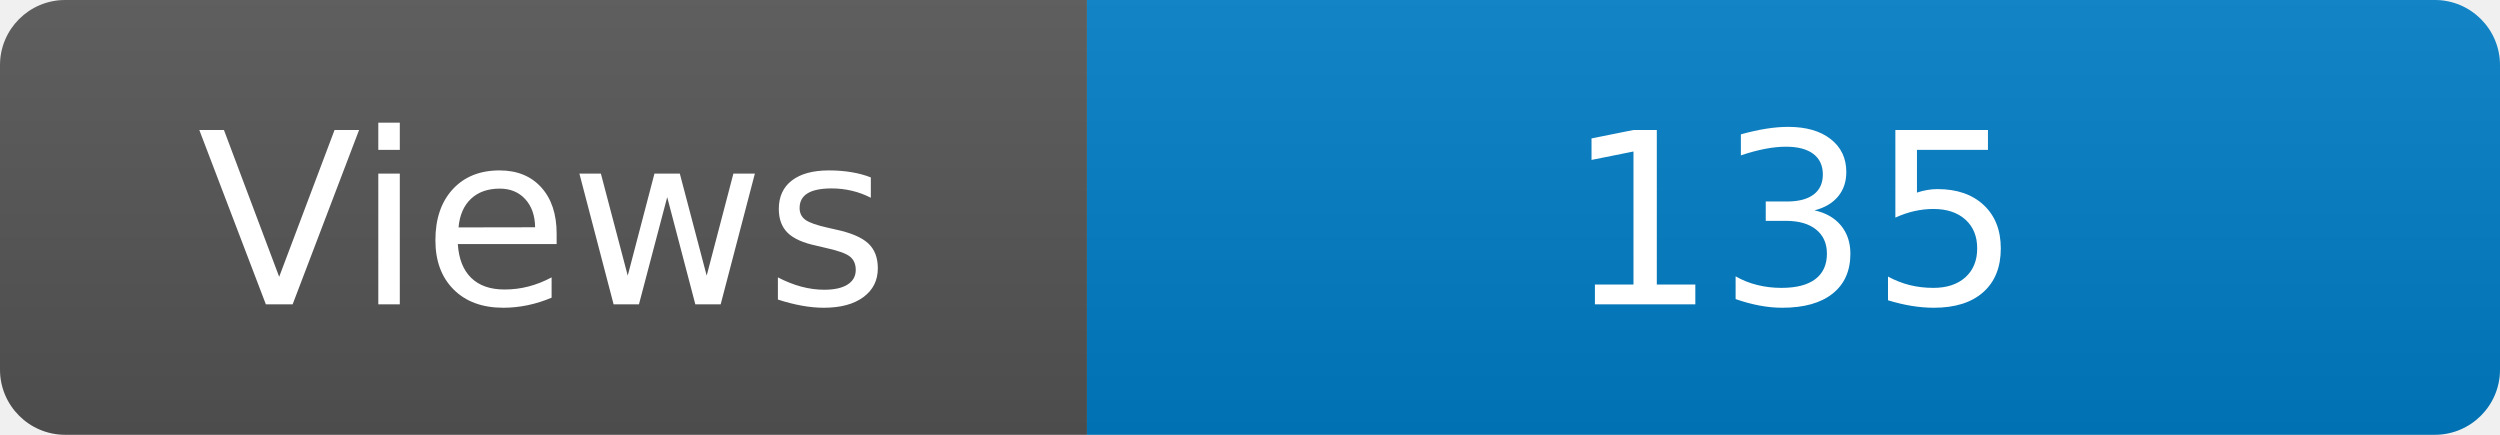
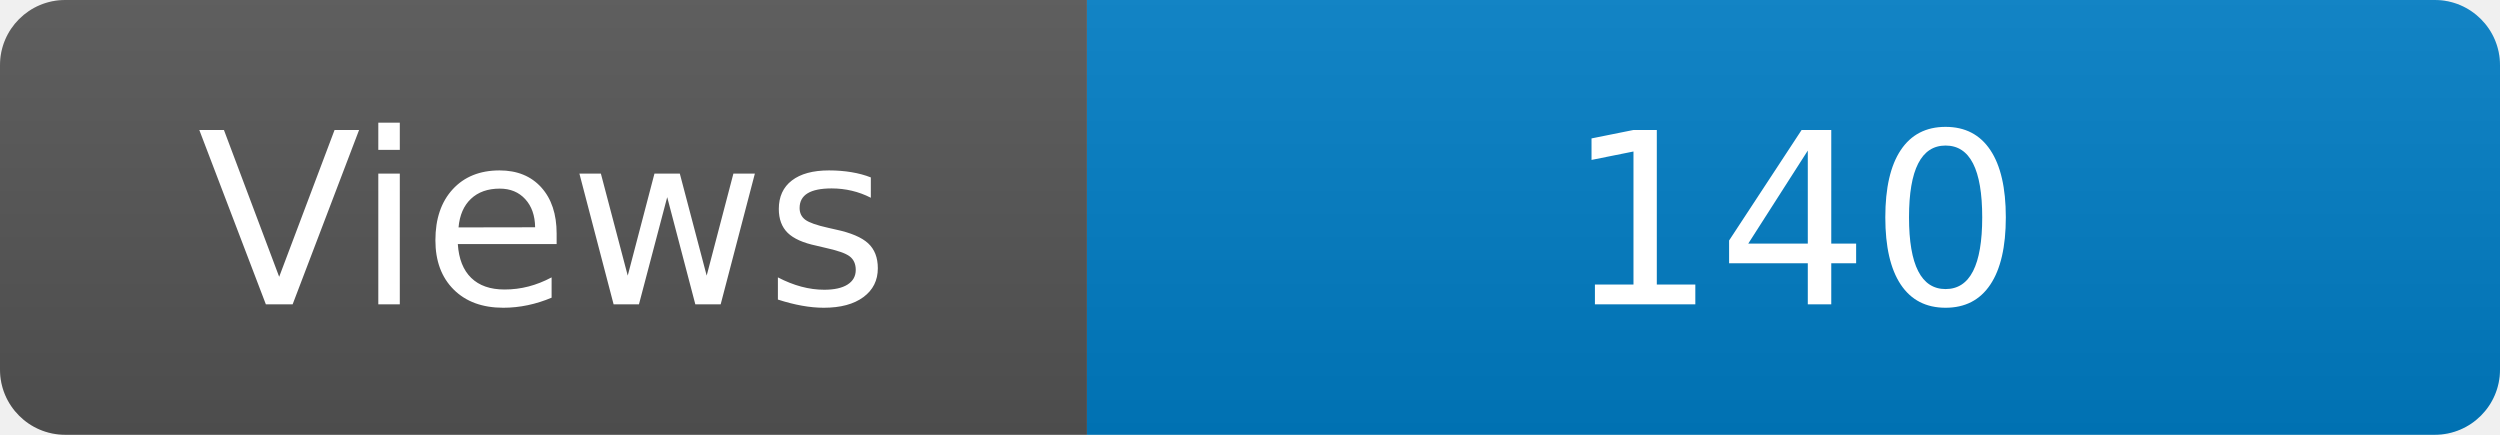
<svg xmlns="http://www.w3.org/2000/svg" width="115" height="20" role="img" aria-label="Maintained?: yes">
  <linearGradient id="s" x2="0" y2="100%">
    <stop offset="0" stop-color="#bbb" stop-opacity=".1" />
    <stop offset="1" stop-opacity=".1" />
  </linearGradient>
  <clipPath id="r">
    <rect width="115" height="20" rx="3" fill="#fff" />
  </clipPath>
  <g clip-path="url(#r)">
    <rect width="50" height="20" fill="#555" />
    <rect x="50" width="160" height="20" fill="#007ec6" />
    <rect width="115" height="20" fill="url(#s)" />
  </g>
  <g fill="#fff" text-anchor="middle" font-family="Verdana,Geneva,DejaVu Sans,sans-serif" font-size="110">
    <text x="250" y="140" transform="scale(.1)" fill="#fff">Views</text>
-     <text x="825" y="140" transform="scale(.1)" fill="#fff">135</text>
+     <text x="825" y="140" transform="scale(.1)" fill="#fff">140</text>
  </g>
</svg>
